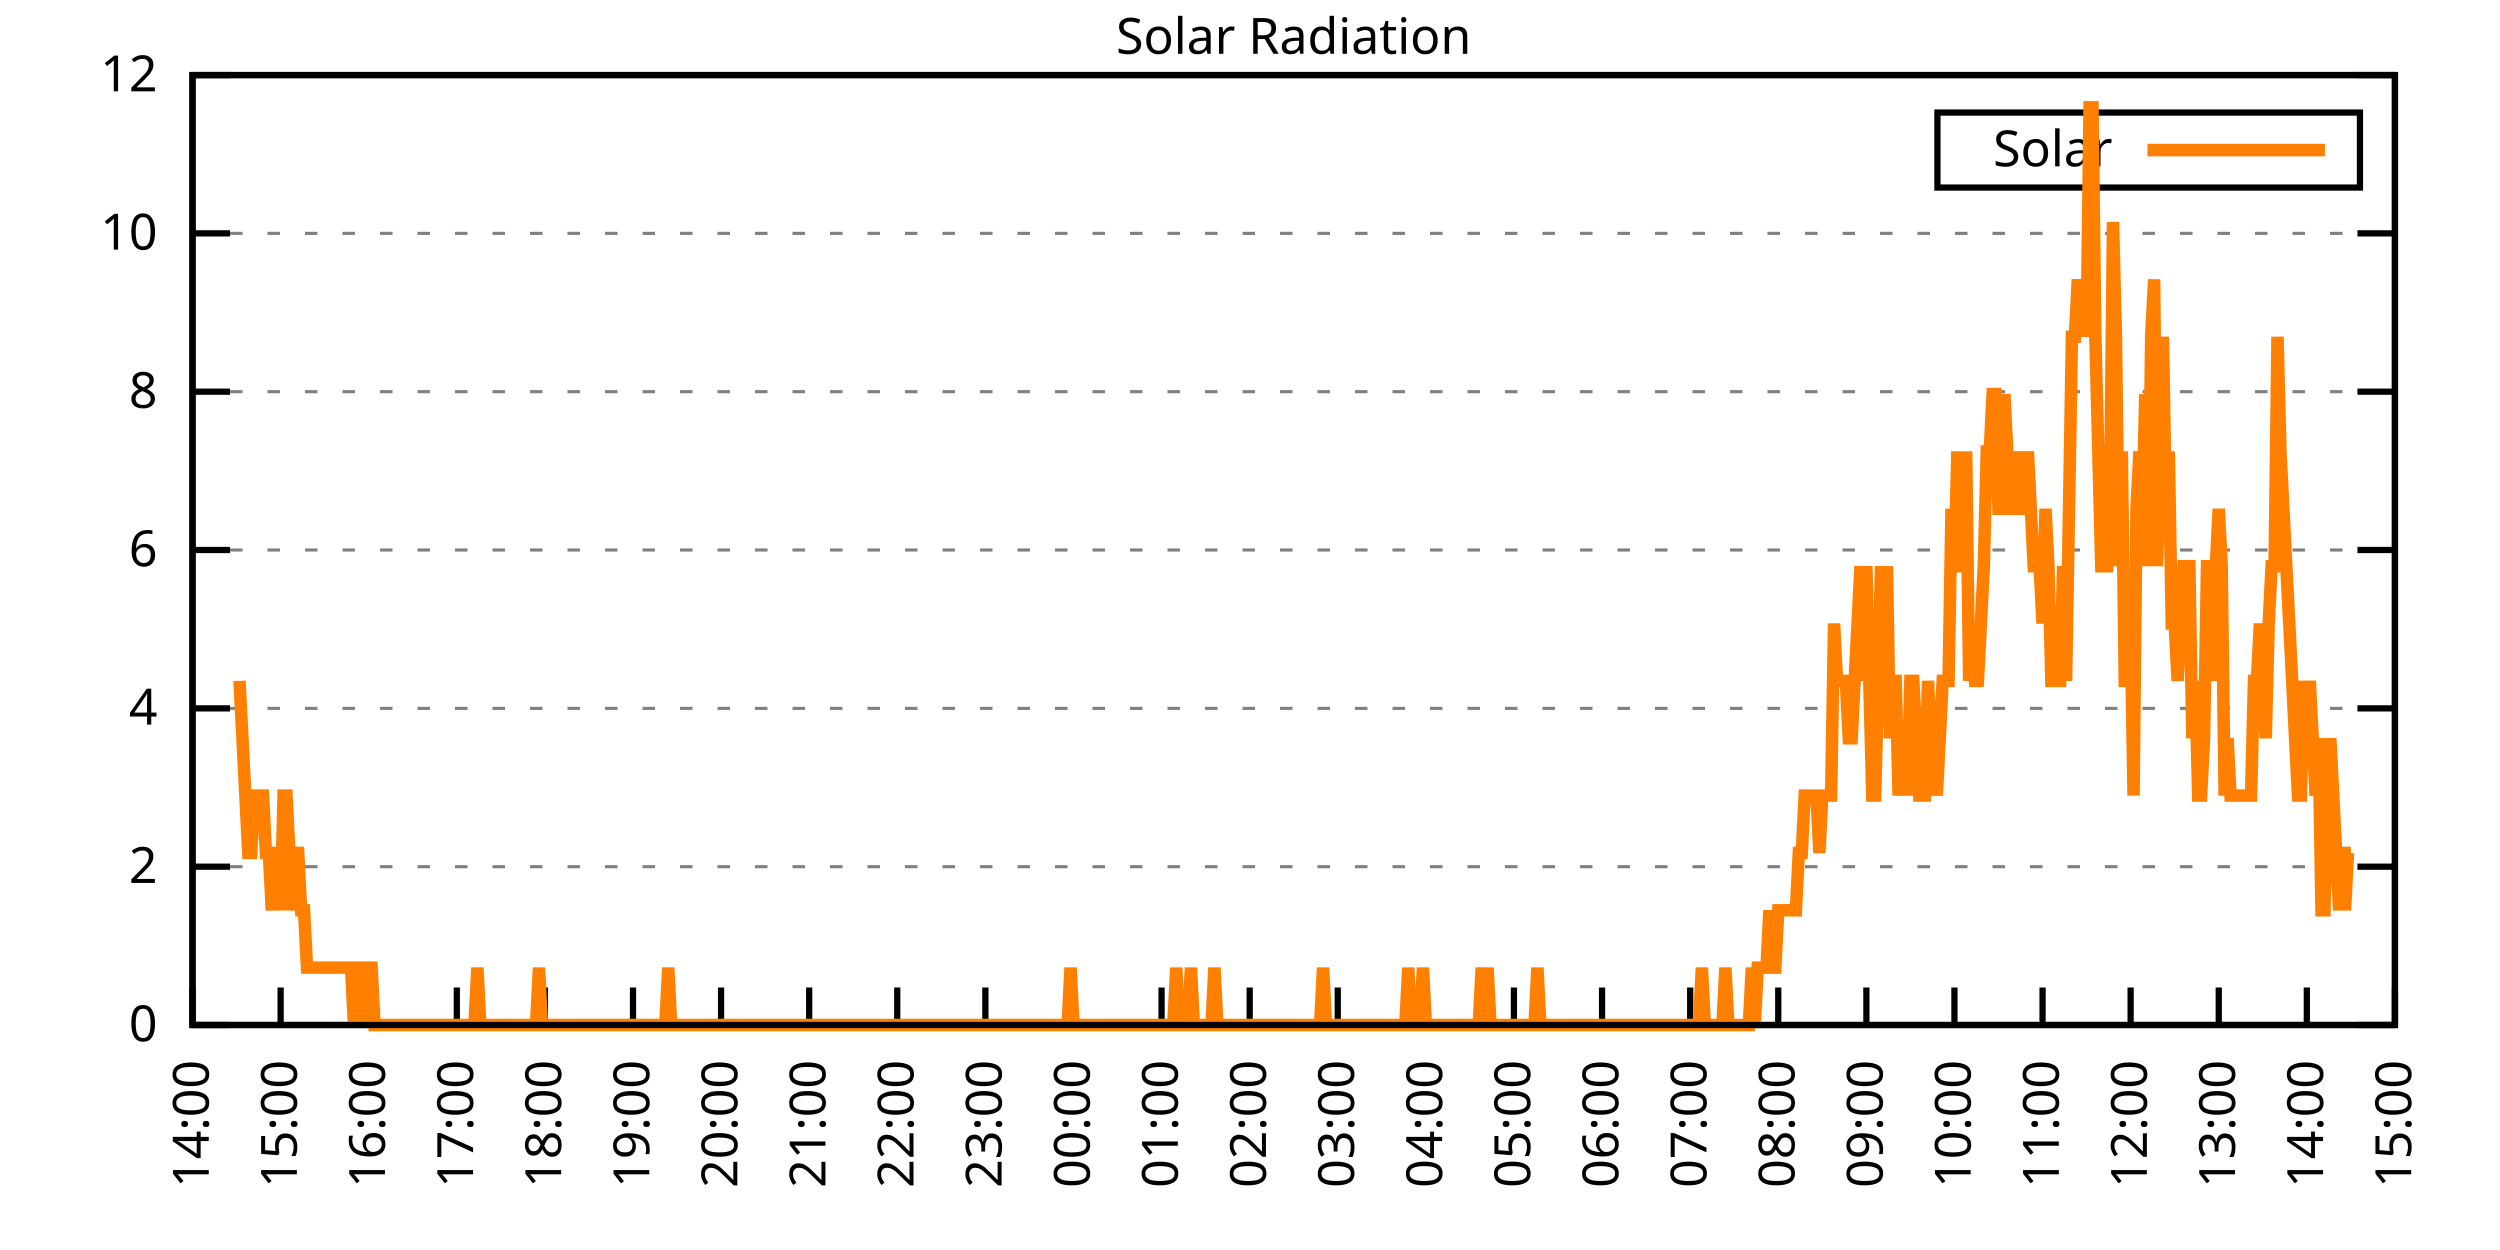
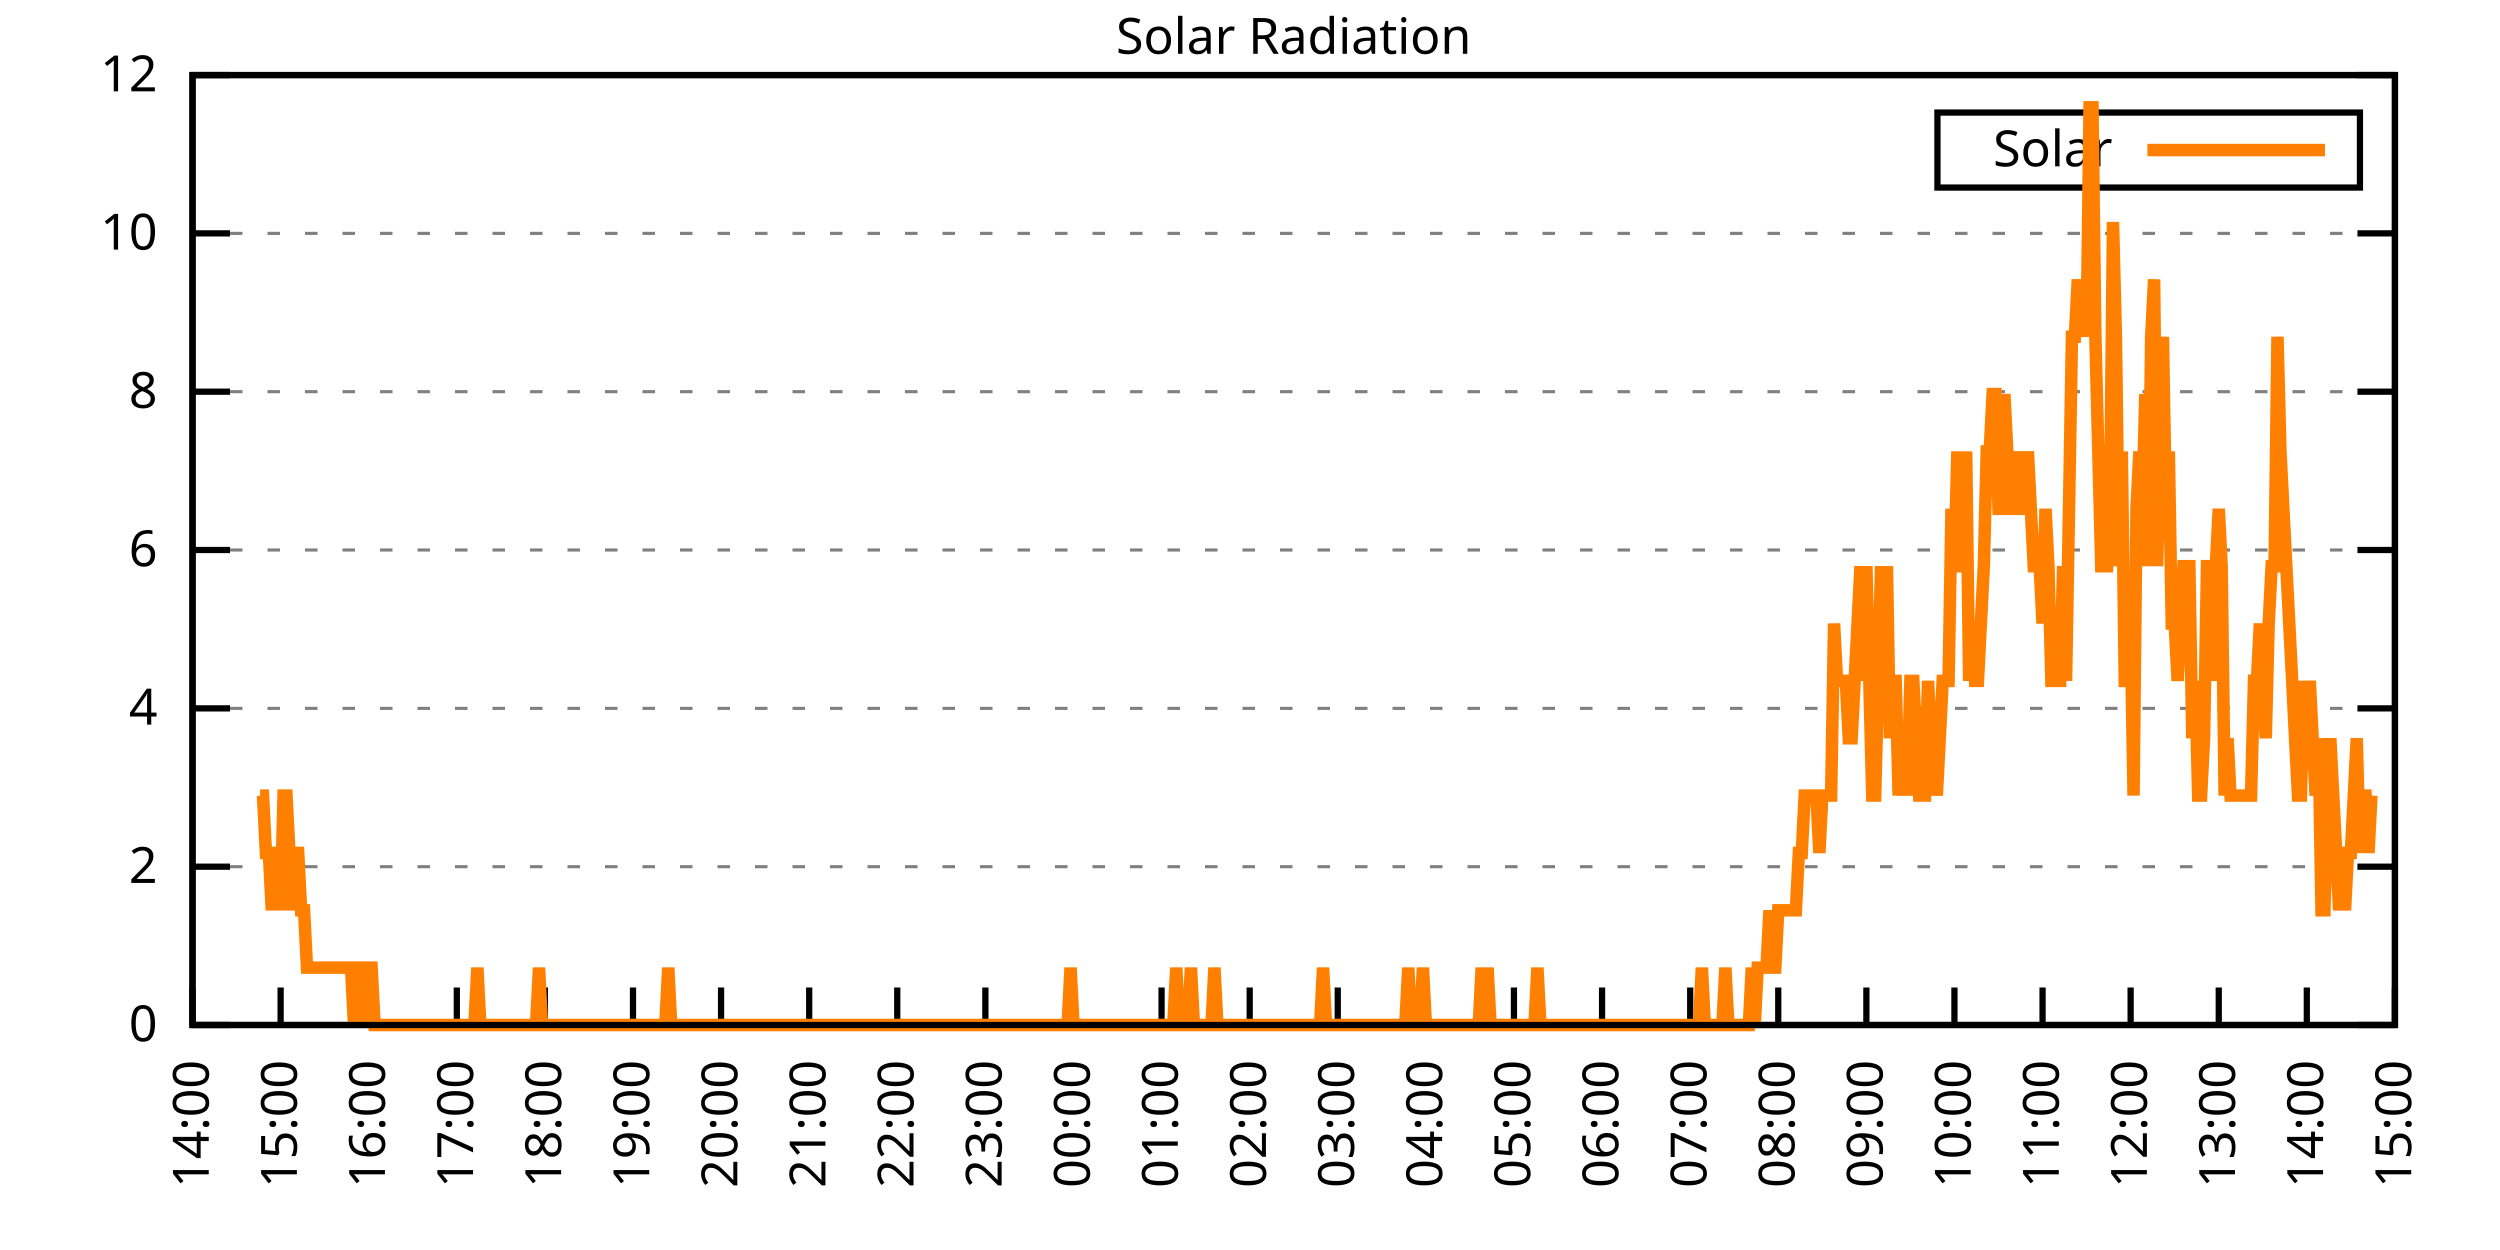
<svg xmlns="http://www.w3.org/2000/svg" xmlns:xlink="http://www.w3.org/1999/xlink" width="400" height="200" viewBox="0 0 400 200">
  <g id="gnuplot_canvas">
    <rect x="0" y="0" width="400" height="200" fill="none" />
    <defs>
      <circle id="gpDot" r="0.5" stroke-width="0.5" stroke="currentColor" />
      <path id="gpPt0" stroke-width="0.333" stroke="currentColor" d="M-1,0 h2 M0,-1 v2" />
      <path id="gpPt1" stroke-width="0.333" stroke="currentColor" d="M-1,-1 L1,1 M1,-1 L-1,1" />
      <path id="gpPt2" stroke-width="0.333" stroke="currentColor" d="M-1,0 L1,0 M0,-1 L0,1 M-1,-1 L1,1 M-1,1 L1,-1" />
      <rect id="gpPt3" stroke-width="0.333" stroke="currentColor" x="-1" y="-1" width="2" height="2" />
      <rect id="gpPt4" stroke-width="0.333" stroke="currentColor" fill="currentColor" x="-1" y="-1" width="2" height="2" />
      <circle id="gpPt5" stroke-width="0.333" stroke="currentColor" cx="0" cy="0" r="1" />
      <use xlink:href="#gpPt5" id="gpPt6" fill="currentColor" stroke="none" />
      <path id="gpPt7" stroke-width="0.333" stroke="currentColor" d="M0,-1.33 L-1.33,0.67 L1.33,0.67 z" />
      <use xlink:href="#gpPt7" id="gpPt8" fill="currentColor" stroke="none" />
      <use xlink:href="#gpPt7" id="gpPt9" stroke="currentColor" transform="rotate(180)" />
      <use xlink:href="#gpPt9" id="gpPt10" fill="currentColor" stroke="none" />
      <use xlink:href="#gpPt3" id="gpPt11" stroke="currentColor" transform="rotate(45)" />
      <use xlink:href="#gpPt11" id="gpPt12" fill="currentColor" stroke="none" />
      <path id="gpPt13" stroke-width="0.333" stroke="currentColor" d="M0,1.330 L1.265,0.411 L0.782,-1.067 L-0.782,-1.076 L-1.265,0.411 z" />
      <use xlink:href="#gpPt13" id="gpPt14" fill="currentColor" stroke="none" />
      <filter id="textbox" filterUnits="objectBoundingBox" x="0" y="0" height="1" width="1">
        <feFlood flood-color="white" flood-opacity="1" result="bgnd" />
        <feComposite in="SourceGraphic" in2="bgnd" operator="atop" />
      </filter>
      <filter id="greybox" filterUnits="objectBoundingBox" x="0" y="0" height="1" width="1">
        <feFlood flood-color="lightgrey" flood-opacity="1" result="grey" />
        <feComposite in="SourceGraphic" in2="grey" operator="atop" />
      </filter>
    </defs>
    <g fill="none" color="white" stroke="currentColor" stroke-width="1.00" stroke-linecap="butt" stroke-linejoin="miter">
</g>
    <g fill="none" color="black" stroke="currentColor" stroke-width="1.00" stroke-linecap="butt" stroke-linejoin="miter">
      <g stroke="none" shape-rendering="crispEdges">
        <polygon fill="rgb(255, 255, 255)" points="30.80,164.00 383.18,164.00 383.18,12.02 30.80,12.02 " />
      </g>
    </g>
    <g fill="none" color="black" stroke="currentColor" stroke-width="1.00" stroke-linecap="butt" stroke-linejoin="miter">
</g>
    <g fill="none" color="black" stroke="black" stroke-width="0.50" stroke-linecap="butt" stroke-linejoin="miter">
</g>
    <g fill="none" color="gray" stroke="currentColor" stroke-width="0.50" stroke-linecap="butt" stroke-linejoin="miter">
      <path stroke="gray" stroke-dasharray="2,4" class="gridline" d="M30.80,164.00 L383.19,164.00  " />
    </g>
    <g fill="none" color="gray" stroke="gray" stroke-width="1.00" stroke-linecap="butt" stroke-linejoin="miter">
</g>
    <g fill="none" color="black" stroke="currentColor" stroke-width="1.00" stroke-linecap="butt" stroke-linejoin="miter">
      <path stroke="black" d="M30.80,164.00 L36.80,164.00 M383.19,164.00 L377.19,164.00  " />
      <g transform="translate(25.20,166.60)" stroke="none" fill="black" font-family="Sans" font-size="8.00" text-anchor="end">
        <text>
          <tspan font-family="Sans"> 0</tspan>
        </text>
      </g>
    </g>
    <g fill="none" color="black" stroke="currentColor" stroke-width="1.00" stroke-linecap="butt" stroke-linejoin="miter">
</g>
    <g fill="none" color="black" stroke="black" stroke-width="0.50" stroke-linecap="butt" stroke-linejoin="miter">
</g>
    <g fill="none" color="gray" stroke="currentColor" stroke-width="0.50" stroke-linecap="butt" stroke-linejoin="miter">
      <path stroke="gray" stroke-dasharray="2,4" class="gridline" d="M30.80,138.67 L383.19,138.67  " />
    </g>
    <g fill="none" color="gray" stroke="gray" stroke-width="1.00" stroke-linecap="butt" stroke-linejoin="miter">
</g>
    <g fill="none" color="black" stroke="currentColor" stroke-width="1.00" stroke-linecap="butt" stroke-linejoin="miter">
      <path stroke="black" d="M30.80,138.67 L36.80,138.67 M383.19,138.67 L377.19,138.67  " />
      <g transform="translate(25.20,141.27)" stroke="none" fill="black" font-family="Sans" font-size="8.00" text-anchor="end">
        <text>
          <tspan font-family="Sans"> 2</tspan>
        </text>
      </g>
    </g>
    <g fill="none" color="black" stroke="currentColor" stroke-width="1.00" stroke-linecap="butt" stroke-linejoin="miter">
</g>
    <g fill="none" color="black" stroke="black" stroke-width="0.50" stroke-linecap="butt" stroke-linejoin="miter">
</g>
    <g fill="none" color="gray" stroke="currentColor" stroke-width="0.50" stroke-linecap="butt" stroke-linejoin="miter">
      <path stroke="gray" stroke-dasharray="2,4" class="gridline" d="M30.80,113.34 L383.19,113.34  " />
    </g>
    <g fill="none" color="gray" stroke="gray" stroke-width="1.00" stroke-linecap="butt" stroke-linejoin="miter">
</g>
    <g fill="none" color="black" stroke="currentColor" stroke-width="1.00" stroke-linecap="butt" stroke-linejoin="miter">
      <path stroke="black" d="M30.80,113.34 L36.80,113.34 M383.19,113.34 L377.19,113.34  " />
      <g transform="translate(25.20,115.94)" stroke="none" fill="black" font-family="Sans" font-size="8.00" text-anchor="end">
        <text>
          <tspan font-family="Sans"> 4</tspan>
        </text>
      </g>
    </g>
    <g fill="none" color="black" stroke="currentColor" stroke-width="1.00" stroke-linecap="butt" stroke-linejoin="miter">
</g>
    <g fill="none" color="black" stroke="black" stroke-width="0.50" stroke-linecap="butt" stroke-linejoin="miter">
</g>
    <g fill="none" color="gray" stroke="currentColor" stroke-width="0.50" stroke-linecap="butt" stroke-linejoin="miter">
      <path stroke="gray" stroke-dasharray="2,4" class="gridline" d="M30.80,88.00 L383.19,88.00  " />
    </g>
    <g fill="none" color="gray" stroke="gray" stroke-width="1.00" stroke-linecap="butt" stroke-linejoin="miter">
</g>
    <g fill="none" color="black" stroke="currentColor" stroke-width="1.00" stroke-linecap="butt" stroke-linejoin="miter">
      <path stroke="black" d="M30.80,88.00 L36.80,88.00 M383.19,88.00 L377.19,88.00  " />
      <g transform="translate(25.20,90.60)" stroke="none" fill="black" font-family="Sans" font-size="8.00" text-anchor="end">
        <text>
          <tspan font-family="Sans"> 6</tspan>
        </text>
      </g>
    </g>
    <g fill="none" color="black" stroke="currentColor" stroke-width="1.00" stroke-linecap="butt" stroke-linejoin="miter">
</g>
    <g fill="none" color="black" stroke="black" stroke-width="0.50" stroke-linecap="butt" stroke-linejoin="miter">
</g>
    <g fill="none" color="gray" stroke="currentColor" stroke-width="0.50" stroke-linecap="butt" stroke-linejoin="miter">
      <path stroke="gray" stroke-dasharray="2,4" class="gridline" d="M30.80,62.67 L383.19,62.67  " />
    </g>
    <g fill="none" color="gray" stroke="gray" stroke-width="1.00" stroke-linecap="butt" stroke-linejoin="miter">
</g>
    <g fill="none" color="black" stroke="currentColor" stroke-width="1.00" stroke-linecap="butt" stroke-linejoin="miter">
      <path stroke="black" d="M30.80,62.67 L36.80,62.67 M383.19,62.67 L377.19,62.67  " />
      <g transform="translate(25.20,65.27)" stroke="none" fill="black" font-family="Sans" font-size="8.00" text-anchor="end">
        <text>
          <tspan font-family="Sans"> 8</tspan>
        </text>
      </g>
    </g>
    <g fill="none" color="black" stroke="currentColor" stroke-width="1.00" stroke-linecap="butt" stroke-linejoin="miter">
</g>
    <g fill="none" color="black" stroke="black" stroke-width="0.50" stroke-linecap="butt" stroke-linejoin="miter">
</g>
    <g fill="none" color="gray" stroke="currentColor" stroke-width="0.50" stroke-linecap="butt" stroke-linejoin="miter">
      <path stroke="gray" stroke-dasharray="2,4" class="gridline" d="M30.80,37.34 L383.19,37.34  " />
    </g>
    <g fill="none" color="gray" stroke="gray" stroke-width="1.00" stroke-linecap="butt" stroke-linejoin="miter">
</g>
    <g fill="none" color="black" stroke="currentColor" stroke-width="1.00" stroke-linecap="butt" stroke-linejoin="miter">
      <path stroke="black" d="M30.80,37.34 L36.80,37.34 M383.19,37.34 L377.19,37.34  " />
      <g transform="translate(25.20,39.94)" stroke="none" fill="black" font-family="Sans" font-size="8.00" text-anchor="end">
        <text>
          <tspan font-family="Sans"> 10</tspan>
        </text>
      </g>
    </g>
    <g fill="none" color="black" stroke="currentColor" stroke-width="1.00" stroke-linecap="butt" stroke-linejoin="miter">
</g>
    <g fill="none" color="black" stroke="black" stroke-width="0.50" stroke-linecap="butt" stroke-linejoin="miter">
</g>
    <g fill="none" color="gray" stroke="currentColor" stroke-width="0.50" stroke-linecap="butt" stroke-linejoin="miter">
      <path stroke="gray" stroke-dasharray="2,4" class="gridline" d="M30.80,12.01 L383.19,12.01  " />
    </g>
    <g fill="none" color="gray" stroke="gray" stroke-width="1.00" stroke-linecap="butt" stroke-linejoin="miter">
</g>
    <g fill="none" color="black" stroke="currentColor" stroke-width="1.00" stroke-linecap="butt" stroke-linejoin="miter">
      <path stroke="black" d="M30.80,12.01 L36.80,12.01 M383.19,12.01 L377.19,12.01  " />
      <g transform="translate(25.20,14.61)" stroke="none" fill="black" font-family="Sans" font-size="8.00" text-anchor="end">
        <text>
          <tspan font-family="Sans"> 12</tspan>
        </text>
      </g>
    </g>
    <g fill="none" color="black" stroke="currentColor" stroke-width="1.00" stroke-linecap="butt" stroke-linejoin="miter">
      <path stroke="black" d="M30.80,164.00 L30.80,158.00  " />
      <g transform="translate(33.40,169.60) rotate(270.00)" stroke="none" fill="black" font-family="Sans" font-size="8.00" text-anchor="end">
        <text>
          <tspan font-family="Sans">14:00</tspan>
        </text>
      </g>
    </g>
    <g fill="none" color="black" stroke="currentColor" stroke-width="1.00" stroke-linecap="butt" stroke-linejoin="miter">
      <path stroke="black" d="M44.90,164.00 L44.90,158.00  " />
      <g transform="translate(47.50,169.60) rotate(270.00)" stroke="none" fill="black" font-family="Sans" font-size="8.00" text-anchor="end">
        <text>
          <tspan font-family="Sans">15:00</tspan>
        </text>
      </g>
    </g>
    <g fill="none" color="black" stroke="currentColor" stroke-width="1.00" stroke-linecap="butt" stroke-linejoin="miter">
      <path stroke="black" d="M58.99,164.00 L58.99,158.00  " />
      <g transform="translate(61.59,169.60) rotate(270.00)" stroke="none" fill="black" font-family="Sans" font-size="8.00" text-anchor="end">
        <text>
          <tspan font-family="Sans">16:00</tspan>
        </text>
      </g>
    </g>
    <g fill="none" color="black" stroke="currentColor" stroke-width="1.00" stroke-linecap="butt" stroke-linejoin="miter">
      <path stroke="black" d="M73.09,164.00 L73.09,158.00  " />
      <g transform="translate(75.69,169.60) rotate(270.00)" stroke="none" fill="black" font-family="Sans" font-size="8.00" text-anchor="end">
        <text>
          <tspan font-family="Sans">17:00</tspan>
        </text>
      </g>
    </g>
    <g fill="none" color="black" stroke="currentColor" stroke-width="1.00" stroke-linecap="butt" stroke-linejoin="miter">
      <path stroke="black" d="M87.18,164.00 L87.18,158.00  " />
      <g transform="translate(89.78,169.60) rotate(270.00)" stroke="none" fill="black" font-family="Sans" font-size="8.00" text-anchor="end">
        <text>
          <tspan font-family="Sans">18:00</tspan>
        </text>
      </g>
    </g>
    <g fill="none" color="black" stroke="currentColor" stroke-width="1.00" stroke-linecap="butt" stroke-linejoin="miter">
      <path stroke="black" d="M101.28,164.00 L101.28,158.00  " />
      <g transform="translate(103.88,169.60) rotate(270.00)" stroke="none" fill="black" font-family="Sans" font-size="8.00" text-anchor="end">
        <text>
          <tspan font-family="Sans">19:00</tspan>
        </text>
      </g>
    </g>
    <g fill="none" color="black" stroke="currentColor" stroke-width="1.00" stroke-linecap="butt" stroke-linejoin="miter">
      <path stroke="black" d="M115.37,164.00 L115.37,158.00  " />
      <g transform="translate(117.97,169.60) rotate(270.00)" stroke="none" fill="black" font-family="Sans" font-size="8.00" text-anchor="end">
        <text>
          <tspan font-family="Sans">20:00</tspan>
        </text>
      </g>
    </g>
    <g fill="none" color="black" stroke="currentColor" stroke-width="1.00" stroke-linecap="butt" stroke-linejoin="miter">
      <path stroke="black" d="M129.47,164.00 L129.47,158.00  " />
      <g transform="translate(132.07,169.60) rotate(270.00)" stroke="none" fill="black" font-family="Sans" font-size="8.00" text-anchor="end">
        <text>
          <tspan font-family="Sans">21:00</tspan>
        </text>
      </g>
    </g>
    <g fill="none" color="black" stroke="currentColor" stroke-width="1.00" stroke-linecap="butt" stroke-linejoin="miter">
      <path stroke="black" d="M143.56,164.00 L143.56,158.00  " />
      <g transform="translate(146.16,169.60) rotate(270.00)" stroke="none" fill="black" font-family="Sans" font-size="8.00" text-anchor="end">
        <text>
          <tspan font-family="Sans">22:00</tspan>
        </text>
      </g>
    </g>
    <g fill="none" color="black" stroke="currentColor" stroke-width="1.00" stroke-linecap="butt" stroke-linejoin="miter">
      <path stroke="black" d="M157.66,164.00 L157.66,158.00  " />
      <g transform="translate(160.26,169.60) rotate(270.00)" stroke="none" fill="black" font-family="Sans" font-size="8.00" text-anchor="end">
        <text>
          <tspan font-family="Sans">23:00</tspan>
        </text>
      </g>
    </g>
    <g fill="none" color="black" stroke="currentColor" stroke-width="1.00" stroke-linecap="butt" stroke-linejoin="miter">
      <path stroke="black" d="M171.76,164.00 L171.76,158.00  " />
      <g transform="translate(174.36,169.60) rotate(270.00)" stroke="none" fill="black" font-family="Sans" font-size="8.00" text-anchor="end">
        <text>
          <tspan font-family="Sans">00:00</tspan>
        </text>
      </g>
    </g>
    <g fill="none" color="black" stroke="currentColor" stroke-width="1.00" stroke-linecap="butt" stroke-linejoin="miter">
      <path stroke="black" d="M185.85,164.00 L185.85,158.00  " />
      <g transform="translate(188.45,169.60) rotate(270.00)" stroke="none" fill="black" font-family="Sans" font-size="8.00" text-anchor="end">
        <text>
          <tspan font-family="Sans">01:00</tspan>
        </text>
      </g>
    </g>
    <g fill="none" color="black" stroke="currentColor" stroke-width="1.00" stroke-linecap="butt" stroke-linejoin="miter">
      <path stroke="black" d="M199.95,164.00 L199.95,158.00  " />
      <g transform="translate(202.55,169.60) rotate(270.00)" stroke="none" fill="black" font-family="Sans" font-size="8.00" text-anchor="end">
        <text>
          <tspan font-family="Sans">02:00</tspan>
        </text>
      </g>
    </g>
    <g fill="none" color="black" stroke="currentColor" stroke-width="1.00" stroke-linecap="butt" stroke-linejoin="miter">
      <path stroke="black" d="M214.04,164.00 L214.04,158.00  " />
      <g transform="translate(216.64,169.60) rotate(270.00)" stroke="none" fill="black" font-family="Sans" font-size="8.00" text-anchor="end">
        <text>
          <tspan font-family="Sans">03:00</tspan>
        </text>
      </g>
    </g>
    <g fill="none" color="black" stroke="currentColor" stroke-width="1.00" stroke-linecap="butt" stroke-linejoin="miter">
      <path stroke="black" d="M228.14,164.00 L228.14,158.00  " />
      <g transform="translate(230.74,169.60) rotate(270.00)" stroke="none" fill="black" font-family="Sans" font-size="8.00" text-anchor="end">
        <text>
          <tspan font-family="Sans">04:00</tspan>
        </text>
      </g>
    </g>
    <g fill="none" color="black" stroke="currentColor" stroke-width="1.00" stroke-linecap="butt" stroke-linejoin="miter">
      <path stroke="black" d="M242.23,164.00 L242.23,158.00  " />
      <g transform="translate(244.83,169.60) rotate(270.00)" stroke="none" fill="black" font-family="Sans" font-size="8.00" text-anchor="end">
        <text>
          <tspan font-family="Sans">05:00</tspan>
        </text>
      </g>
    </g>
    <g fill="none" color="black" stroke="currentColor" stroke-width="1.00" stroke-linecap="butt" stroke-linejoin="miter">
      <path stroke="black" d="M256.33,164.00 L256.33,158.00  " />
      <g transform="translate(258.93,169.60) rotate(270.00)" stroke="none" fill="black" font-family="Sans" font-size="8.00" text-anchor="end">
        <text>
          <tspan font-family="Sans">06:00</tspan>
        </text>
      </g>
    </g>
    <g fill="none" color="black" stroke="currentColor" stroke-width="1.00" stroke-linecap="butt" stroke-linejoin="miter">
      <path stroke="black" d="M270.43,164.00 L270.43,158.00  " />
      <g transform="translate(273.03,169.60) rotate(270.00)" stroke="none" fill="black" font-family="Sans" font-size="8.00" text-anchor="end">
        <text>
          <tspan font-family="Sans">07:00</tspan>
        </text>
      </g>
    </g>
    <g fill="none" color="black" stroke="currentColor" stroke-width="1.00" stroke-linecap="butt" stroke-linejoin="miter">
      <path stroke="black" d="M284.52,164.00 L284.52,158.00  " />
      <g transform="translate(287.12,169.60) rotate(270.00)" stroke="none" fill="black" font-family="Sans" font-size="8.00" text-anchor="end">
        <text>
          <tspan font-family="Sans">08:00</tspan>
        </text>
      </g>
    </g>
    <g fill="none" color="black" stroke="currentColor" stroke-width="1.00" stroke-linecap="butt" stroke-linejoin="miter">
      <path stroke="black" d="M298.62,164.00 L298.62,158.00  " />
      <g transform="translate(301.22,169.60) rotate(270.00)" stroke="none" fill="black" font-family="Sans" font-size="8.00" text-anchor="end">
        <text>
          <tspan font-family="Sans">09:00</tspan>
        </text>
      </g>
    </g>
    <g fill="none" color="black" stroke="currentColor" stroke-width="1.00" stroke-linecap="butt" stroke-linejoin="miter">
      <path stroke="black" d="M312.71,164.00 L312.71,158.00  " />
      <g transform="translate(315.31,169.60) rotate(270.00)" stroke="none" fill="black" font-family="Sans" font-size="8.00" text-anchor="end">
        <text>
          <tspan font-family="Sans">10:00</tspan>
        </text>
      </g>
    </g>
    <g fill="none" color="black" stroke="currentColor" stroke-width="1.00" stroke-linecap="butt" stroke-linejoin="miter">
      <path stroke="black" d="M326.81,164.00 L326.81,158.00  " />
      <g transform="translate(329.41,169.60) rotate(270.00)" stroke="none" fill="black" font-family="Sans" font-size="8.00" text-anchor="end">
        <text>
          <tspan font-family="Sans">11:00</tspan>
        </text>
      </g>
    </g>
    <g fill="none" color="black" stroke="currentColor" stroke-width="1.00" stroke-linecap="butt" stroke-linejoin="miter">
      <path stroke="black" d="M340.90,164.00 L340.90,158.00  " />
      <g transform="translate(343.50,169.60) rotate(270.00)" stroke="none" fill="black" font-family="Sans" font-size="8.00" text-anchor="end">
        <text>
          <tspan font-family="Sans">12:00</tspan>
        </text>
      </g>
    </g>
    <g fill="none" color="black" stroke="currentColor" stroke-width="1.00" stroke-linecap="butt" stroke-linejoin="miter">
      <path stroke="black" d="M355.00,164.00 L355.00,158.00  " />
      <g transform="translate(357.60,169.60) rotate(270.00)" stroke="none" fill="black" font-family="Sans" font-size="8.00" text-anchor="end">
        <text>
          <tspan font-family="Sans">13:00</tspan>
        </text>
      </g>
    </g>
    <g fill="none" color="black" stroke="currentColor" stroke-width="1.00" stroke-linecap="butt" stroke-linejoin="miter">
      <path stroke="black" d="M369.09,164.00 L369.09,158.00  " />
      <g transform="translate(371.69,169.60) rotate(270.00)" stroke="none" fill="black" font-family="Sans" font-size="8.00" text-anchor="end">
        <text>
          <tspan font-family="Sans">14:00</tspan>
        </text>
      </g>
    </g>
    <g fill="none" color="black" stroke="currentColor" stroke-width="1.00" stroke-linecap="butt" stroke-linejoin="miter">
      <path stroke="black" d="M383.19,164.00 L383.19,158.00  " />
      <g transform="translate(385.79,169.60) rotate(270.00)" stroke="none" fill="black" font-family="Sans" font-size="8.00" text-anchor="end">
        <text>
          <tspan font-family="Sans">15:00</tspan>
        </text>
      </g>
    </g>
    <g fill="none" color="black" stroke="currentColor" stroke-width="1.00" stroke-linecap="butt" stroke-linejoin="miter">
</g>
    <g fill="none" color="black" stroke="currentColor" stroke-width="1.00" stroke-linecap="butt" stroke-linejoin="miter">
      <path stroke="black" d="M30.80,12.01 L30.80,164.00 L383.19,164.00 L383.19,12.01 L30.80,12.01 Z  " />
    </g>
    <g fill="none" color="black" stroke="currentColor" stroke-width="1.00" stroke-linecap="butt" stroke-linejoin="miter">
</g>
    <g fill="none" color="black" stroke="currentColor" stroke-width="1.00" stroke-linecap="butt" stroke-linejoin="miter">
      <path stroke="black" d="M309.99,30.01 L309.99,18.01 L377.59,18.01 L377.59,30.01 L309.99,30.01 Z  " />
    </g>
    <g id="Solar_Radiation_plot_1">
      <g fill="none" color="white" stroke="black" stroke-width="2.00" stroke-linecap="butt" stroke-linejoin="miter">
</g>
      <g fill="none" color="black" stroke="currentColor" stroke-width="2.00" stroke-linecap="butt" stroke-linejoin="miter">
        <g transform="translate(337.99,26.61)" stroke="none" fill="black" font-family="Sans" font-size="8.00" text-anchor="end">
          <text>
            <tspan font-family="Sans">Solar</tspan>
          </text>
        </g>
      </g>
      <g fill="none" color="black" stroke="currentColor" stroke-width="2.00" stroke-linecap="butt" stroke-linejoin="miter">
-         <path stroke="rgb(255, 127,   0)" d="M343.59,24.01 L371.99,24.01 M38.32,108.94 L38.79,118.12 L39.26,127.29 L39.73,136.47 L40.20,136.47 L40.67,127.29   L41.14,127.29 L41.61,127.29 L42.08,127.29 L42.55,136.47 L43.02,136.47 L43.49,145.65 L43.96,136.47 L44.43,136.47   L44.90,145.65 L45.37,127.29 L45.84,127.29 L46.31,136.47 L46.78,145.65 L47.24,136.47 L47.71,136.47 L48.18,145.65   L48.65,145.65 L49.12,154.82 L49.59,154.82 L50.06,154.82 L50.53,154.82 L51.00,154.82 L51.47,154.82 L51.94,154.82   L52.41,154.82 L52.88,154.82 L53.35,154.82 L53.82,154.82 L54.29,154.82 L54.76,154.82 L55.23,154.82 L55.70,154.82   L56.17,154.82 L56.64,164.00 L57.11,154.82 L57.58,154.82 L58.05,164.00 L58.52,154.82 L58.99,154.82 L59.46,154.82   L59.93,164.00 L60.40,164.00 L60.87,164.00 L61.34,164.00 L61.81,164.00 L62.28,164.00 L62.75,164.00 L63.22,164.00   L63.69,164.00 L64.16,164.00 L64.63,164.00 L65.10,164.00 L65.57,164.00 L66.04,164.00 L66.51,164.00 L66.98,164.00   L67.45,164.00 L67.92,164.00 L68.39,164.00 L68.86,164.00 L69.33,164.00 L69.80,164.00 L70.27,164.00 L70.74,164.00   L71.21,164.00 L71.68,164.00 L72.15,164.00 L72.62,164.00 L73.09,164.00 L73.56,164.00 L74.03,164.00 L74.50,164.00   L74.97,164.00 L75.44,164.00 L75.91,164.00 L76.38,154.82 L76.85,164.00 L77.32,164.00 L77.79,164.00 L78.26,164.00   L78.73,164.00 L79.19,164.00 L79.66,164.00 L80.13,164.00 L80.60,164.00 L81.07,164.00 L81.54,164.00 L82.01,164.00   L82.48,164.00 L82.95,164.00 L83.42,164.00 L83.89,164.00 L84.36,164.00 L84.83,164.00 L85.30,164.00 L85.77,164.00   L86.24,154.82 L86.71,164.00 L87.18,164.00 L87.65,164.00 L88.12,164.00 L88.59,164.00 L89.06,164.00 L89.53,164.00   L90.00,164.00 L90.47,164.00 L90.94,164.00 L91.41,164.00 L91.88,164.00 L92.35,164.00 L92.82,164.00 L93.29,164.00   L93.76,164.00 L94.23,164.00 L94.70,164.00 L95.17,164.00 L95.64,164.00 L96.11,164.00 L96.58,164.00 L97.05,164.00   L97.52,164.00 L97.99,164.00 L98.46,164.00 L98.93,164.00 L99.40,164.00 L99.87,164.00 L100.34,164.00 L100.81,164.00   L101.28,164.00 L101.75,164.00 L102.22,164.00 L102.69,164.00 L103.16,164.00 L103.63,164.00 L104.10,164.00 L104.57,164.00   L105.04,164.00 L105.51,164.00 L105.98,164.00 L106.45,164.00 L106.92,154.82 L107.39,164.00 L107.86,164.00 L108.33,164.00   L108.80,164.00 L109.27,164.00 L109.74,164.00 L110.21,164.00 L110.68,164.00 L111.14,164.00 L111.61,164.00 L112.08,164.00   L112.55,164.00 L113.02,164.00 L113.49,164.00 L113.96,164.00 L114.43,164.00 L114.90,164.00 L115.37,164.00 L115.84,164.00   L116.31,164.00 L116.78,164.00 L117.25,164.00 L117.72,164.00 L118.19,164.00 L118.66,164.00 L119.13,164.00 L119.60,164.00   L120.07,164.00 L120.54,164.00 L121.01,164.00 L121.48,164.00 L121.95,164.00 L122.42,164.00 L122.89,164.00 L123.36,164.00   L123.83,164.00 L124.30,164.00 L124.77,164.00 L125.24,164.00 L125.71,164.00 L126.18,164.00 L126.65,164.00 L127.12,164.00   L127.59,164.00 L128.06,164.00 L128.53,164.00 L129.00,164.00 L129.47,164.00 L129.94,164.00 L130.41,164.00 L130.88,164.00   L131.35,164.00 L131.82,164.00 L132.29,164.00 L132.76,164.00 L133.23,164.00 L133.70,164.00 L134.17,164.00 L134.64,164.00   L135.11,164.00 L135.58,164.00 L136.05,164.00 L136.52,164.00 L136.99,164.00 L137.46,164.00 L137.93,164.00 L138.40,164.00   L138.87,164.00 L139.34,164.00 L139.81,164.00 L140.28,164.00 L140.75,164.00 L141.22,164.00 L141.69,164.00 L142.16,164.00   L142.63,164.00 L143.09,164.00 L143.56,164.00 L144.03,164.00 L144.50,164.00 L144.97,164.00 L145.44,164.00 L145.91,164.00   L146.38,164.00 L146.85,164.00 L147.32,164.00 L147.79,164.00 L148.26,164.00 L148.73,164.00 L149.20,164.00 L149.67,164.00   L150.14,164.00 L150.61,164.00 L151.08,164.00 L151.55,164.00 L152.02,164.00 L152.49,164.00 L152.96,164.00 L153.43,164.00   L153.90,164.00 L154.37,164.00 L154.84,164.00 L155.31,164.00 L155.78,164.00 L156.25,164.00 L156.72,164.00 L157.19,164.00   L157.66,164.00 L158.13,164.00 L158.60,164.00 L159.07,164.00 L159.54,164.00 L160.01,164.00 L160.48,164.00 L160.95,164.00   L161.42,164.00 L161.89,164.00 L162.36,164.00 L162.83,164.00 L163.30,164.00 L163.77,164.00 L164.24,164.00 L164.71,164.00   L165.18,164.00 L165.65,164.00 L166.12,164.00 L166.59,164.00 L167.06,164.00 L167.53,164.00 L168.00,164.00 L168.47,164.00   L168.94,164.00 L169.41,164.00 L169.88,164.00 L170.35,164.00 L170.82,164.00 L171.29,154.82 L171.76,164.00 L172.23,164.00   L172.70,164.00 L173.17,164.00 L173.64,164.00 L174.11,164.00 L174.58,164.00 L175.04,164.00 L175.51,164.00 L175.98,164.00   L176.45,164.00 L176.92,164.00 L177.39,164.00 L177.86,164.00 L178.33,164.00 L178.80,164.00 L179.27,164.00 L179.74,164.00   L180.21,164.00 L180.68,164.00 L181.15,164.00 L181.62,164.00 L182.09,164.00 L182.56,164.00 L183.03,164.00 L183.50,164.00   L183.97,164.00 L184.44,164.00 L184.91,164.00 L185.38,164.00 L185.85,164.00 L186.32,164.00 L186.79,164.00 L187.26,164.00   L187.73,164.00 L188.20,154.82 L188.67,164.00 L189.14,164.00 L189.61,164.00 L190.08,164.00 L190.55,154.82 L191.02,164.00   L191.49,164.00 L191.96,164.00 L192.43,164.00 L192.90,164.00 L193.37,164.00 L193.84,164.00 L194.31,154.82 L194.78,164.00   L195.25,164.00 L195.72,164.00 L196.19,164.00 L196.66,164.00 L197.13,164.00 L197.60,164.00 L198.07,164.00 L198.54,164.00   L199.01,164.00 L199.48,164.00 L199.95,164.00 L200.42,164.00 L200.89,164.00 L201.36,164.00 L201.83,164.00 L202.30,164.00   L202.77,164.00 L203.24,164.00 L203.71,164.00 L204.18,164.00 L204.65,164.00 L205.12,164.00 L205.59,164.00 L206.06,164.00   L206.53,164.00 L207.00,164.00 L207.46,164.00 L207.93,164.00 L208.40,164.00 L208.87,164.00 L209.34,164.00 L209.81,164.00   L210.28,164.00 L210.75,164.00 L211.22,164.00 L211.69,154.82 L212.16,164.00 L212.63,164.00 L213.10,164.00 L213.57,164.00   L214.04,164.00 L214.51,164.00 L214.98,164.00 L215.45,164.00 L215.92,164.00 L216.39,164.00 L216.86,164.00 L217.33,164.00   L217.80,164.00 L218.27,164.00 L218.74,164.00 L219.21,164.00 L219.68,164.00 L220.15,164.00 L220.62,164.00 L221.09,164.00   L221.56,164.00 L222.03,164.00 L222.50,164.00 L222.97,164.00 L223.44,164.00 L223.91,164.00 L224.38,164.00 L224.85,164.00   L225.32,154.82 L225.79,164.00 L226.26,164.00 L226.73,164.00 L227.20,164.00 L227.67,154.82 L228.14,164.00 L228.61,164.00   L229.08,164.00 L229.55,164.00 L230.02,164.00 L230.49,164.00 L230.96,164.00 L231.43,164.00 L231.90,164.00 L232.37,164.00   L232.84,164.00 L233.31,164.00 L233.78,164.00 L234.25,164.00 L234.72,164.00 L235.19,164.00 L235.66,164.00 L236.13,164.00   L236.60,164.00 L237.07,154.82 L237.54,164.00 L238.01,154.82 L238.48,164.00 L238.95,164.00 L239.41,164.00 L239.88,164.00   L240.35,164.00 L240.82,164.00 L241.29,164.00 L241.76,164.00 L242.23,164.00 L242.70,164.00 L243.17,164.00 L243.64,164.00   L244.11,164.00 L244.58,164.00 L245.05,164.00 L245.52,164.00 L245.99,154.82 L246.46,164.00 L246.93,164.00 L247.40,164.00   L247.87,164.00 L248.34,164.00 L248.81,164.00 L249.28,164.00 L249.75,164.00 L250.22,164.00 L250.69,164.00 L251.16,164.00   L251.63,164.00 L252.10,164.00 L252.57,164.00 L253.04,164.00 L253.51,164.00 L253.98,164.00 L254.45,164.00 L254.92,164.00   L255.39,164.00 L255.86,164.00 L256.33,164.00 L256.80,164.00 L257.27,164.00 L257.74,164.00 L258.21,164.00 L258.68,164.00   L259.15,164.00 L259.62,164.00 L260.09,164.00 L260.56,164.00 L261.03,164.00 L261.50,164.00 L261.97,164.00 L262.44,164.00   L262.91,164.00 L263.38,164.00 L263.85,164.00 L264.32,164.00 L264.79,164.00 L265.26,164.00 L265.73,164.00 L266.20,164.00   L266.67,164.00 L267.14,164.00 L267.61,164.00 L268.08,164.00 L268.55,164.00 L269.02,164.00 L269.49,164.00 L269.96,164.00   L270.43,164.00 L270.90,164.00 L271.36,164.00 L271.83,164.00 L272.30,154.82 L272.77,164.00 L273.24,164.00 L273.71,164.00   L274.18,164.00 L274.65,164.00 L275.12,164.00 L275.59,164.00 L276.06,154.82 L276.53,164.00 L277.00,164.00 L277.47,164.00   L277.94,164.00 L278.41,164.00 L278.88,164.00 L279.35,164.00 L279.82,164.00 L280.29,154.82 L280.76,164.00 L281.23,154.82   L281.70,154.82 L282.17,154.82 L282.64,154.82 L283.11,145.65 L283.58,154.82 L284.05,154.82 L284.52,145.65 L284.99,145.65   L285.46,145.65 L285.93,145.65 L286.40,145.65 L286.87,145.65 L287.34,145.65 L287.81,136.47 L288.28,136.47 L288.75,127.29   L289.22,127.29 L289.69,127.29 L290.16,127.29 L290.63,127.29 L291.10,136.47 L291.57,127.29 L292.04,127.29 L292.51,127.29   L292.98,127.29 L293.45,99.76 L293.92,108.94 L294.39,108.94 L294.86,108.94 L295.33,108.94 L295.80,118.12 L296.27,118.12   L296.74,108.94 L297.21,99.76 L297.68,90.59 L298.15,108.94 L298.62,90.59 L299.09,108.94 L299.56,127.29 L300.03,127.29   L300.50,108.94 L300.97,90.59 L301.44,108.94 L301.91,90.59 L302.38,118.12 L302.85,108.94 L303.31,108.94 L303.78,127.29   L304.25,118.12 L304.72,118.12 L305.19,127.29 L305.66,108.94 L306.13,108.94 L306.60,118.12 L307.07,127.29 L308.01,127.29   L308.48,108.94 L308.95,118.12 L309.42,118.12 L309.89,127.29 L310.36,118.12 L310.83,108.94 L311.30,108.94 L311.77,108.94   L312.24,81.41 L312.71,90.59 L313.18,72.23 L313.65,90.59 L314.12,90.59 L314.59,72.23 L315.06,108.94 L315.53,99.76   L316.00,108.94 L316.47,108.94 L316.94,99.76 L317.41,90.59 L317.88,72.23 L318.35,72.23 L318.82,63.05 L319.29,63.05   L319.76,81.41 L320.23,81.41 L320.70,63.05 L321.17,72.23 L321.64,81.41 L322.11,81.41 L322.58,81.41 L323.05,72.23   L323.52,81.41 L323.99,81.41 L324.46,72.23 L324.93,81.41 L325.40,90.59 L325.87,90.59 L326.34,90.59 L326.81,99.76   L327.28,81.41 L327.75,90.59 L328.22,108.94 L328.69,108.94 L329.16,108.94 L329.63,108.94 L330.10,90.59 L330.57,108.94   L331.04,81.41 L331.51,53.88 L331.98,53.88 L332.45,44.70 L332.92,53.88 L333.39,44.70 L333.86,53.88 L334.33,17.17   L334.80,17.17 L335.26,53.88 L335.73,72.23 L336.20,90.59 L336.67,90.59 L337.14,90.59 L337.61,81.41 L338.08,35.52   L338.55,53.88 L339.02,90.59 L339.49,72.23 L339.96,108.94 L340.43,108.94 L340.90,99.76 L341.37,127.29 L341.84,81.41   L342.31,72.23 L342.78,81.41 L343.25,63.05 L343.72,90.59 L344.19,53.88 L344.66,44.70 L345.13,90.59 L345.60,72.23   L346.07,53.88 L346.54,81.41 L347.01,72.23 L347.48,99.76 L347.95,99.76 L348.42,108.94 L348.89,99.76 L349.36,90.59   L349.83,90.59 L350.30,90.59 L350.77,118.12 L351.24,108.94 L351.71,127.29 L352.18,127.29 L352.65,118.12 L353.12,90.59   L353.59,90.59 L354.06,108.94 L354.53,90.59 L355.00,81.41 L355.47,90.59 L355.94,127.29 L356.41,118.12 L356.88,127.29   L357.35,127.29 L357.82,127.29 L358.29,127.29 L358.76,127.29 L359.23,127.29 L359.70,127.29 L360.17,127.29 L360.64,108.94   L361.11,108.94 L361.58,99.76 L362.05,108.94 L362.52,118.12 L362.99,99.76 L363.46,90.59 L363.93,90.59 L364.40,53.88   L364.87,72.23 L365.34,81.41 L365.81,90.59 L366.28,99.76 L366.75,108.94 L367.21,118.12 L367.68,127.29 L368.15,127.29   L368.62,108.94 L369.09,118.12 L369.56,108.94 L370.03,118.12 L370.50,127.29 L370.97,118.12 L371.44,145.65 L371.91,145.65   L372.38,127.29 L372.85,118.12 L373.32,127.29 L373.79,136.47 L374.26,145.65 L374.73,136.47 L375.20,145.65 L375.67,136.47   L376.14,136.47  " />
+         <path stroke="rgb(255, 127,   0)" d="M343.59,24.01 L371.99,24.01 M41.61,127.29 L42.08,127.29 L42.55,136.47 L43.02,136.47 L43.49,145.65 L43.96,136.47   L44.43,136.47 L44.90,145.65 L45.37,127.29 L45.84,127.29 L46.31,136.47 L46.78,145.65 L47.24,136.47 L47.71,136.47   L48.18,145.65 L48.65,145.65 L49.12,154.82 L49.59,154.82 L50.06,154.82 L50.53,154.82 L51.00,154.82 L51.47,154.82   L51.94,154.82 L52.41,154.82 L52.88,154.82 L53.35,154.82 L53.82,154.82 L54.29,154.82 L54.76,154.82 L55.23,154.82   L55.70,154.82 L56.17,154.82 L56.64,164.00 L57.11,154.82 L57.58,154.82 L58.05,164.00 L58.52,154.82 L58.99,154.82   L59.46,154.82 L59.93,164.00 L60.40,164.00 L60.87,164.00 L61.34,164.00 L61.81,164.00 L62.28,164.00 L62.75,164.00   L63.22,164.00 L63.69,164.00 L64.16,164.00 L64.63,164.00 L65.10,164.00 L65.57,164.00 L66.04,164.00 L66.51,164.00   L66.98,164.00 L67.45,164.00 L67.92,164.00 L68.39,164.00 L68.86,164.00 L69.33,164.00 L69.80,164.00 L70.27,164.00   L70.74,164.00 L71.21,164.00 L71.68,164.00 L72.15,164.00 L72.62,164.00 L73.09,164.00 L73.56,164.00 L74.03,164.00   L74.50,164.00 L74.97,164.00 L75.44,164.00 L75.91,164.00 L76.38,154.82 L76.85,164.00 L77.32,164.00 L77.79,164.00   L78.26,164.00 L78.73,164.00 L79.19,164.00 L79.66,164.00 L80.13,164.00 L80.60,164.00 L81.07,164.00 L81.54,164.00   L82.01,164.00 L82.48,164.00 L82.95,164.00 L83.42,164.00 L83.89,164.00 L84.36,164.00 L84.83,164.00 L85.30,164.00   L85.77,164.00 L86.24,154.82 L86.71,164.00 L87.18,164.00 L87.65,164.00 L88.12,164.00 L88.59,164.00 L89.06,164.00   L89.53,164.00 L90.00,164.00 L90.47,164.00 L90.94,164.00 L91.41,164.00 L91.88,164.00 L92.35,164.00 L92.82,164.00   L93.29,164.00 L93.76,164.00 L94.23,164.00 L94.70,164.00 L95.17,164.00 L95.64,164.00 L96.11,164.00 L96.58,164.00   L97.05,164.00 L97.52,164.00 L97.99,164.00 L98.46,164.00 L98.93,164.00 L99.40,164.00 L99.87,164.00 L100.34,164.00   L100.81,164.00 L101.28,164.00 L101.75,164.00 L102.22,164.00 L102.69,164.00 L103.16,164.00 L103.63,164.00 L104.10,164.00   L104.57,164.00 L105.04,164.00 L105.51,164.00 L105.98,164.00 L106.45,164.00 L106.92,154.82 L107.39,164.00 L107.86,164.00   L108.33,164.00 L108.80,164.00 L109.27,164.00 L109.74,164.00 L110.21,164.00 L110.68,164.00 L111.14,164.00 L111.61,164.00   L112.08,164.00 L112.55,164.00 L113.02,164.00 L113.49,164.00 L113.96,164.00 L114.43,164.00 L114.90,164.00 L115.37,164.00   L115.84,164.00 L116.31,164.00 L116.78,164.00 L117.25,164.00 L117.72,164.00 L118.19,164.00 L118.66,164.00 L119.13,164.00   L119.60,164.00 L120.07,164.00 L120.54,164.00 L121.01,164.00 L121.48,164.00 L121.95,164.00 L122.42,164.00 L122.89,164.00   L123.36,164.00 L123.83,164.00 L124.30,164.00 L124.77,164.00 L125.24,164.00 L125.71,164.00 L126.18,164.00 L126.65,164.00   L127.12,164.00 L127.59,164.00 L128.06,164.00 L128.53,164.00 L129.00,164.00 L129.47,164.00 L129.94,164.00 L130.41,164.00   L130.88,164.00 L131.35,164.00 L131.82,164.00 L132.29,164.00 L132.76,164.00 L133.23,164.00 L133.70,164.00 L134.17,164.00   L134.64,164.00 L135.11,164.00 L135.58,164.00 L136.05,164.00 L136.52,164.00 L136.99,164.00 L137.46,164.00 L137.93,164.00   L138.40,164.00 L138.87,164.00 L139.34,164.00 L139.81,164.00 L140.28,164.00 L140.75,164.00 L141.22,164.00 L141.69,164.00   L142.16,164.00 L142.63,164.00 L143.09,164.00 L143.56,164.00 L144.03,164.00 L144.50,164.00 L144.97,164.00 L145.44,164.00   L145.91,164.00 L146.38,164.00 L146.85,164.00 L147.32,164.00 L147.79,164.00 L148.26,164.00 L148.73,164.00 L149.20,164.00   L149.67,164.00 L150.14,164.00 L150.61,164.00 L151.08,164.00 L151.55,164.00 L152.02,164.00 L152.49,164.00 L152.96,164.00   L153.43,164.00 L153.90,164.00 L154.37,164.00 L154.84,164.00 L155.31,164.00 L155.78,164.00 L156.25,164.00 L156.72,164.00   L157.19,164.00 L157.66,164.00 L158.13,164.00 L158.60,164.00 L159.07,164.00 L159.54,164.00 L160.01,164.00 L160.48,164.00   L160.95,164.00 L161.42,164.00 L161.89,164.00 L162.36,164.00 L162.83,164.00 L163.30,164.00 L163.77,164.00 L164.24,164.00   L164.71,164.00 L165.18,164.00 L165.65,164.00 L166.12,164.00 L166.59,164.00 L167.06,164.00 L167.53,164.00 L168.00,164.00   L168.47,164.00 L168.94,164.00 L169.41,164.00 L169.88,164.00 L170.35,164.00 L170.82,164.00 L171.29,154.82 L171.76,164.00   L172.23,164.00 L172.70,164.00 L173.17,164.00 L173.64,164.00 L174.11,164.00 L174.58,164.00 L175.04,164.00 L175.51,164.00   L175.98,164.00 L176.45,164.00 L176.92,164.00 L177.39,164.00 L177.86,164.00 L178.33,164.00 L178.80,164.00 L179.27,164.00   L179.74,164.00 L180.21,164.00 L180.68,164.00 L181.15,164.00 L181.62,164.00 L182.09,164.00 L182.56,164.00 L183.03,164.00   L183.50,164.00 L183.97,164.00 L184.44,164.00 L184.91,164.00 L185.38,164.00 L185.85,164.00 L186.32,164.00 L186.79,164.00   L187.26,164.00 L187.73,164.00 L188.20,154.82 L188.67,164.00 L189.14,164.00 L189.61,164.00 L190.08,164.00 L190.55,154.82   L191.02,164.00 L191.49,164.00 L191.96,164.00 L192.43,164.00 L192.90,164.00 L193.37,164.00 L193.84,164.00 L194.31,154.82   L194.78,164.00 L195.25,164.00 L195.72,164.00 L196.19,164.00 L196.66,164.00 L197.13,164.00 L197.60,164.00 L198.07,164.00   L198.54,164.00 L199.01,164.00 L199.48,164.00 L199.95,164.00 L200.42,164.00 L200.89,164.00 L201.36,164.00 L201.83,164.00   L202.30,164.00 L202.77,164.00 L203.24,164.00 L203.71,164.00 L204.18,164.00 L204.65,164.00 L205.12,164.00 L205.59,164.00   L206.06,164.00 L206.53,164.00 L207.00,164.00 L207.46,164.00 L207.93,164.00 L208.40,164.00 L208.87,164.00 L209.34,164.00   L209.81,164.00 L210.28,164.00 L210.75,164.00 L211.22,164.00 L211.69,154.82 L212.16,164.00 L212.63,164.00 L213.10,164.00   L213.57,164.00 L214.04,164.00 L214.51,164.00 L214.98,164.00 L215.45,164.00 L215.92,164.00 L216.39,164.00 L216.86,164.00   L217.33,164.00 L217.80,164.00 L218.27,164.00 L218.74,164.00 L219.21,164.00 L219.68,164.00 L220.15,164.00 L220.62,164.00   L221.09,164.00 L221.56,164.00 L222.03,164.00 L222.50,164.00 L222.97,164.00 L223.44,164.00 L223.91,164.00 L224.38,164.00   L224.85,164.00 L225.32,154.82 L225.79,164.00 L226.26,164.00 L226.73,164.00 L227.20,164.00 L227.67,154.82 L228.14,164.00   L228.61,164.00 L229.08,164.00 L229.55,164.00 L230.02,164.00 L230.49,164.00 L230.96,164.00 L231.43,164.00 L231.90,164.00   L232.37,164.00 L232.84,164.00 L233.31,164.00 L233.78,164.00 L234.25,164.00 L234.72,164.00 L235.19,164.00 L235.66,164.00   L236.13,164.00 L236.60,164.00 L237.07,154.82 L237.54,164.00 L238.01,154.82 L238.48,164.00 L238.95,164.00 L239.41,164.00   L239.88,164.00 L240.35,164.00 L240.82,164.00 L241.29,164.00 L241.76,164.00 L242.23,164.00 L242.70,164.00 L243.17,164.00   L243.64,164.00 L244.11,164.00 L244.58,164.00 L245.05,164.00 L245.52,164.00 L245.99,154.82 L246.46,164.00 L246.93,164.00   L247.40,164.00 L247.87,164.00 L248.34,164.00 L248.81,164.00 L249.28,164.00 L249.75,164.00 L250.22,164.00 L250.69,164.00   L251.16,164.00 L251.63,164.00 L252.10,164.00 L252.57,164.00 L253.04,164.00 L253.51,164.00 L253.98,164.00 L254.45,164.00   L254.92,164.00 L255.39,164.00 L255.86,164.00 L256.33,164.00 L256.80,164.00 L257.27,164.00 L257.74,164.00 L258.21,164.00   L258.68,164.00 L259.15,164.00 L259.62,164.00 L260.09,164.00 L260.56,164.00 L261.03,164.00 L261.50,164.00 L261.97,164.00   L262.44,164.00 L262.91,164.00 L263.38,164.00 L263.85,164.00 L264.32,164.00 L264.79,164.00 L265.26,164.00 L265.73,164.00   L266.20,164.00 L266.67,164.00 L267.14,164.00 L267.61,164.00 L268.08,164.00 L268.55,164.00 L269.02,164.00 L269.49,164.00   L269.96,164.00 L270.43,164.00 L270.90,164.00 L271.36,164.00 L271.83,164.00 L272.30,154.82 L272.77,164.00 L273.24,164.00   L273.71,164.00 L274.18,164.00 L274.65,164.00 L275.12,164.00 L275.59,164.00 L276.06,154.82 L276.53,164.00 L277.00,164.00   L277.47,164.00 L277.94,164.00 L278.41,164.00 L278.88,164.00 L279.35,164.00 L279.82,164.00 L280.29,154.82 L280.76,164.00   L281.23,154.82 L281.70,154.82 L282.17,154.82 L282.64,154.82 L283.11,145.65 L283.58,154.82 L284.05,154.82 L284.52,145.65   L284.99,145.65 L285.46,145.65 L285.93,145.65 L286.40,145.65 L286.87,145.65 L287.34,145.65 L287.81,136.47 L288.28,136.47   L288.75,127.29 L289.22,127.29 L289.69,127.29 L290.16,127.29 L290.63,127.29 L291.10,136.47 L291.57,127.29 L292.04,127.29   L292.51,127.29 L292.98,127.29 L293.45,99.76 L293.92,108.94 L294.39,108.94 L294.86,108.94 L295.33,108.94 L295.80,118.12   L296.27,118.12 L296.74,108.94 L297.21,99.76 L297.68,90.59 L298.15,108.94 L298.62,90.59 L299.09,108.94 L299.56,127.29   L300.03,127.29 L300.50,108.94 L300.97,90.59 L301.44,108.94 L301.91,90.59 L302.38,118.12 L302.85,108.94 L303.31,108.94   L303.78,127.29 L304.25,118.12 L304.72,118.12 L305.19,127.29 L305.66,108.94 L306.13,108.94 L306.60,118.12 L307.07,127.29   L308.01,127.29 L308.48,108.94 L308.95,118.12 L309.42,118.12 L309.89,127.29 L310.36,118.12 L310.83,108.94 L311.30,108.94   L311.77,108.94 L312.24,81.41 L312.71,90.59 L313.18,72.23 L313.65,90.59 L314.12,90.59 L314.59,72.23 L315.06,108.94   L315.53,99.76 L316.00,108.94 L316.47,108.94 L316.94,99.76 L317.41,90.59 L317.88,72.23 L318.35,72.23 L318.82,63.05   L319.29,63.05 L319.76,81.41 L320.23,81.41 L320.70,63.05 L321.17,72.23 L321.64,81.41 L322.11,81.41 L322.58,81.41   L323.05,72.23 L323.52,81.41 L323.99,81.41 L324.46,72.23 L324.93,81.41 L325.40,90.59 L325.87,90.59 L326.34,90.59   L326.81,99.76 L327.28,81.41 L327.75,90.59 L328.22,108.94 L328.69,108.94 L329.16,108.94 L329.63,108.94 L330.10,90.59   L330.57,108.94 L331.04,81.41 L331.51,53.88 L331.98,53.88 L332.45,44.70 L332.92,53.88 L333.39,44.70 L333.86,53.88   L334.33,17.17 L334.80,17.17 L335.26,53.88 L335.73,72.23 L336.20,90.59 L336.67,90.59 L337.14,90.59 L337.61,81.41   L338.08,35.52 L338.55,53.88 L339.02,90.59 L339.49,72.23 L339.96,108.94 L340.43,108.94 L340.90,99.76 L341.37,127.29   L341.84,81.41 L342.31,72.23 L342.78,81.41 L343.25,63.05 L343.72,90.59 L344.19,53.88 L344.66,44.70 L345.13,90.59   L345.60,72.23 L346.07,53.88 L346.54,81.41 L347.01,72.23 L347.48,99.76 L347.95,99.76 L348.42,108.94 L348.89,99.76   L349.36,90.59 L349.83,90.59 L350.30,90.59 L350.77,118.12 L351.24,108.94 L351.71,127.29 L352.18,127.29 L352.65,118.12   L353.12,90.59 L353.59,90.59 L354.06,108.94 L354.53,90.59 L355.00,81.41 L355.47,90.59 L355.94,127.29 L356.41,118.12   L356.88,127.29 L357.35,127.29 L357.82,127.29 L358.29,127.29 L358.76,127.29 L359.23,127.29 L359.70,127.29 L360.17,127.29   L360.64,108.94 L361.11,108.94 L361.58,99.76 L362.05,108.94 L362.52,118.12 L362.99,99.76 L363.46,90.59 L363.93,90.59   L364.40,53.88 L364.87,72.23 L365.34,81.41 L365.81,90.59 L366.28,99.76 L366.75,108.94 L367.21,118.12 L367.68,127.29   L368.15,127.29 L368.62,108.94 L369.09,118.12 L369.56,108.94 L370.03,118.12 L370.50,127.29 L370.97,118.12 L371.44,145.65   L371.91,145.65 L372.38,127.29 L372.85,118.12 L373.32,127.29 L373.79,136.47 L374.26,145.65 L374.73,136.47 L375.20,145.65   L375.67,136.47 L376.14,136.47 L376.61,127.29 L377.08,118.12 L377.55,136.47 L378.02,127.29 L378.49,127.29 L378.96,136.47   L379.43,127.29  " />
      </g>
    </g>
    <g fill="none" color="black" stroke="currentColor" stroke-width="2.00" stroke-linecap="butt" stroke-linejoin="miter">
</g>
    <g fill="none" color="black" stroke="black" stroke-width="1.00" stroke-linecap="butt" stroke-linejoin="miter">
</g>
    <g fill="none" color="black" stroke="currentColor" stroke-width="1.00" stroke-linecap="butt" stroke-linejoin="miter">
      <path stroke="black" d="M30.80,12.01 L30.80,164.00 L383.19,164.00 L383.19,12.01 L30.80,12.01 Z  " />
      <g transform="translate(6.80,88.01) rotate(270.00)" stroke="none" fill="black" font-family="Sans" font-size="8.00" text-anchor="middle">
        <text />
      </g>
    </g>
    <g fill="none" color="black" stroke="currentColor" stroke-width="1.00" stroke-linecap="butt" stroke-linejoin="miter">
</g>
    <g fill="none" color="black" stroke="currentColor" stroke-width="1.00" stroke-linecap="butt" stroke-linejoin="miter">
      <g transform="translate(206.99,8.61)" stroke="none" fill="black" font-family="Sans" font-size="8.00" text-anchor="middle">
        <text>
          <tspan font-family="Sans">Solar Radiation</tspan>
        </text>
      </g>
    </g>
    <g fill="none" color="black" stroke="currentColor" stroke-width="1.00" stroke-linecap="butt" stroke-linejoin="miter">
</g>
  </g>
</svg>
